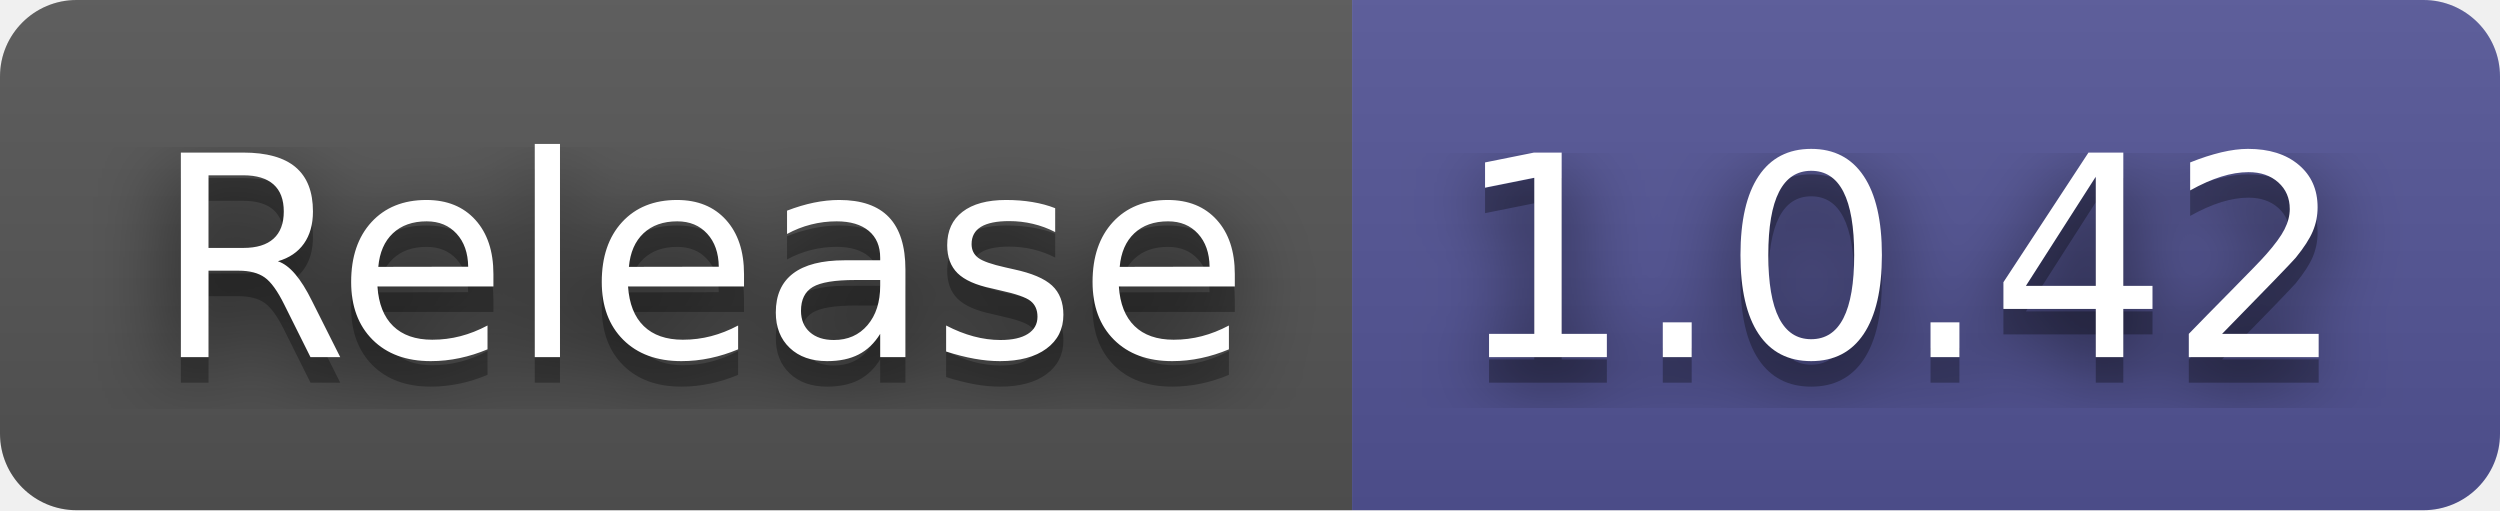
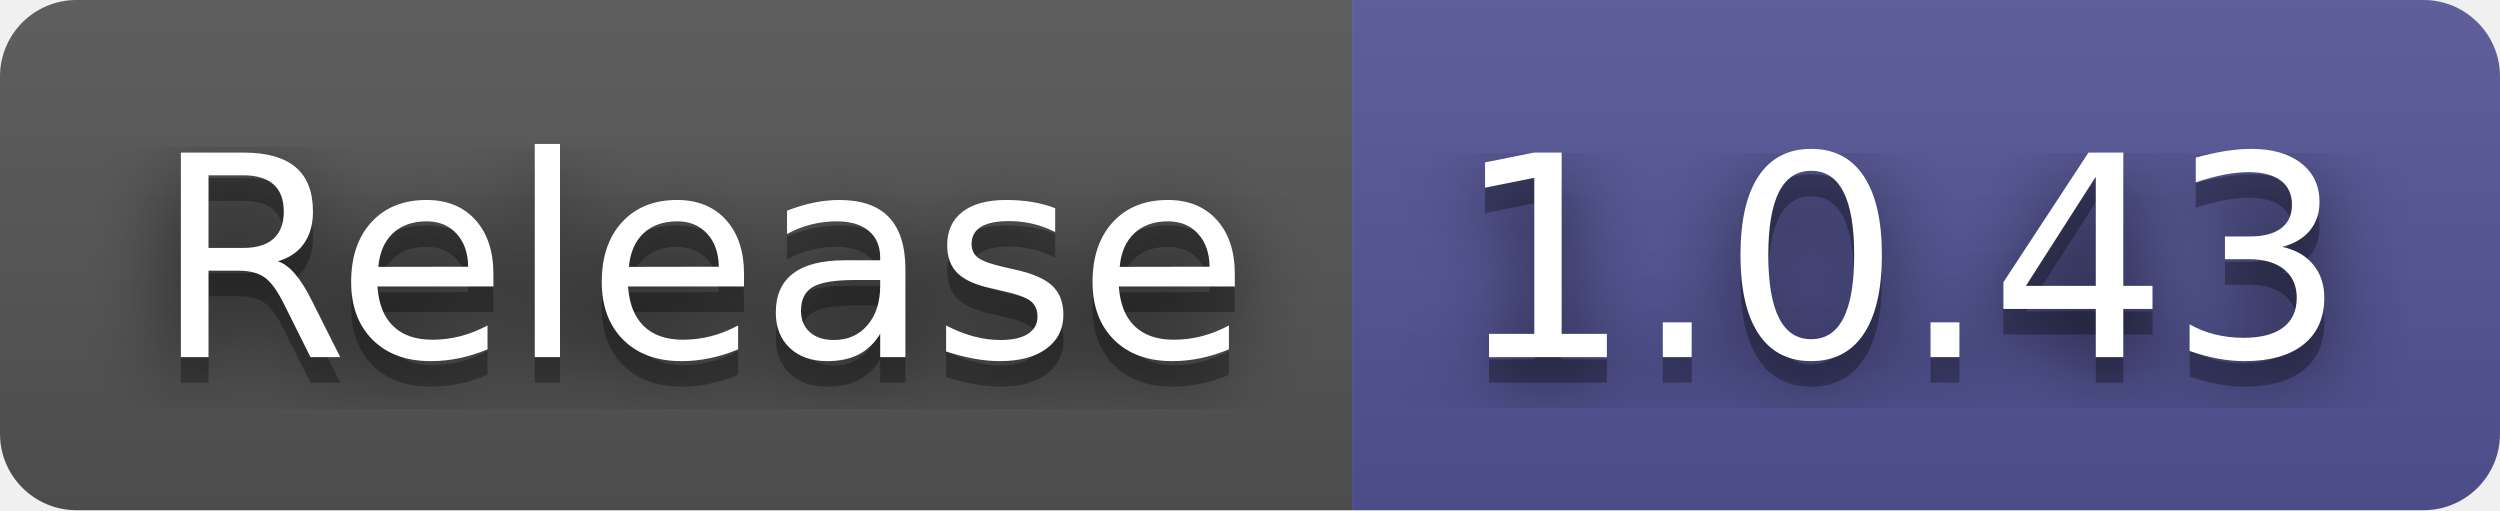
- <svg xmlns="http://www.w3.org/2000/svg" width="98" height="20" role="img" aria-label="Release: 1.0.42">
+ <svg xmlns="http://www.w3.org/2000/svg" width="98" height="20" role="img" aria-label="Release: 1.0.43">
  <filter id="blur">
    <feGaussianBlur stdDeviation="16" />
  </filter>
  <linearGradient id="s" x2="0" y2="100%">
    <stop offset="0" stop-color="#bbb" stop-opacity=".1" />
    <stop offset="1" stop-opacity=".1" />
  </linearGradient>
  <clipPath id="r">
    <rect width="98" height="20" rx="3" />
  </clipPath>
  <g clip-path="url(#r)">
    <rect width="53" height="20" fill="#555" />
    <rect x="53" width="45" height="20" fill="#535597" />
    <rect width="98" height="20" fill="url(#s)" />
  </g>
  <g fill="#fff" text-anchor="middle" font-family="Verdana,Geneva,DejaVu Sans,sans-serif" text-rendering="geometricPrecision" font-size="110">
    <g transform="scale(.1)">
      <g aria-hidden="true" fill="#010101">
        <text x="275" y="150" fill-opacity=".8" filter="url(#blur)" textLength="430">Release</text>
        <text x="275" y="150" fill-opacity=".3" textLength="430">Release</text>
      </g>
      <text x="275" y="140" textLength="430">Release</text>
    </g>
    <g transform="scale(.1)">
      <g aria-hidden="true" fill="#010101">
-         <text x="745" y="150" fill-opacity=".8" filter="url(#blur)" textLength="350">1.0.42</text>
-         <text x="745" y="150" fill-opacity=".3" textLength="350">1.0.42</text>
+         <text x="745" y="150" fill-opacity=".8" filter="url(#blur)" textLength="350">1.0.43</text>
+         <text x="745" y="150" fill-opacity=".3" textLength="350">1.0.43</text>
      </g>
-       <text x="745" y="140" textLength="350">1.0.42</text>
+       <text x="745" y="140" textLength="350">1.0.43</text>
    </g>
  </g>
</svg>
